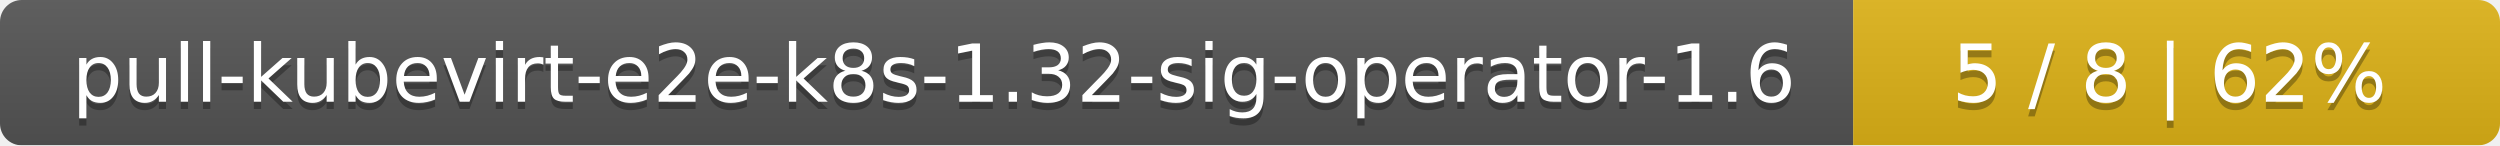
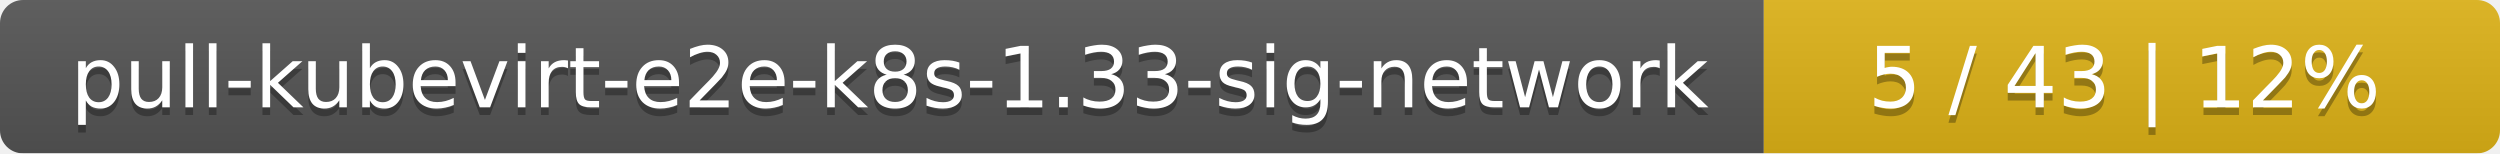
- <svg xmlns="http://www.w3.org/2000/svg" width="344" height="20">
+ <svg xmlns="http://www.w3.org/2000/svg" width="326" height="20">
  <linearGradient id="smooth" x2="0" y2="100%">
    <stop offset="0" stop-color="#bbb" stop-opacity=".1" />
    <stop offset="1" stop-opacity=".1" />
  </linearGradient>
  <mask id="round">
-     <rect width="344" height="20" rx="3" fill="#fff" />
+     <rect width="326" height="20" rx="3" fill="#fff" />
  </mask>
  <g mask="url(#round)">
-     <rect width="255" height="20" fill="#555" />
-     <rect x="255" width="89" height="20" fill="#dfb317" />
-     <rect width="344" height="20" fill="url(#smooth)" />
+     <rect width="230" height="20" fill="#555" />
+     <rect x="230" width="96" height="20" fill="#dfb317" />
+     <rect width="326" height="20" fill="url(#smooth)" />
  </g>
  <g fill="#fff" text-anchor="middle" font-family="DejaVu Sans,Verdana,Geneva,sans-serif" font-size="11">
-     <text x="128.5" y="15" fill="#010101" fill-opacity=".3">pull-kubevirt-e2e-k8s-1.32-sig-operator-1.6</text>
-     <text x="128.5" y="14">pull-kubevirt-e2e-k8s-1.32-sig-operator-1.6</text>
-     <text x="298.5" y="15" fill="#010101" fill-opacity=".3">5 / 8    |    62%</text>
-     <text x="298.5" y="14">5 / 8    |    62%</text>
+     <text x="116" y="15" fill="#010101" fill-opacity=".3">pull-kubevirt-e2e-k8s-1.33-sig-network</text>
+     <text x="116" y="14">pull-kubevirt-e2e-k8s-1.33-sig-network</text>
+     <text x="277" y="15" fill="#010101" fill-opacity=".3">5 / 43    |    12%</text>
+     <text x="277" y="14">5 / 43    |    12%</text>
  </g>
</svg>
